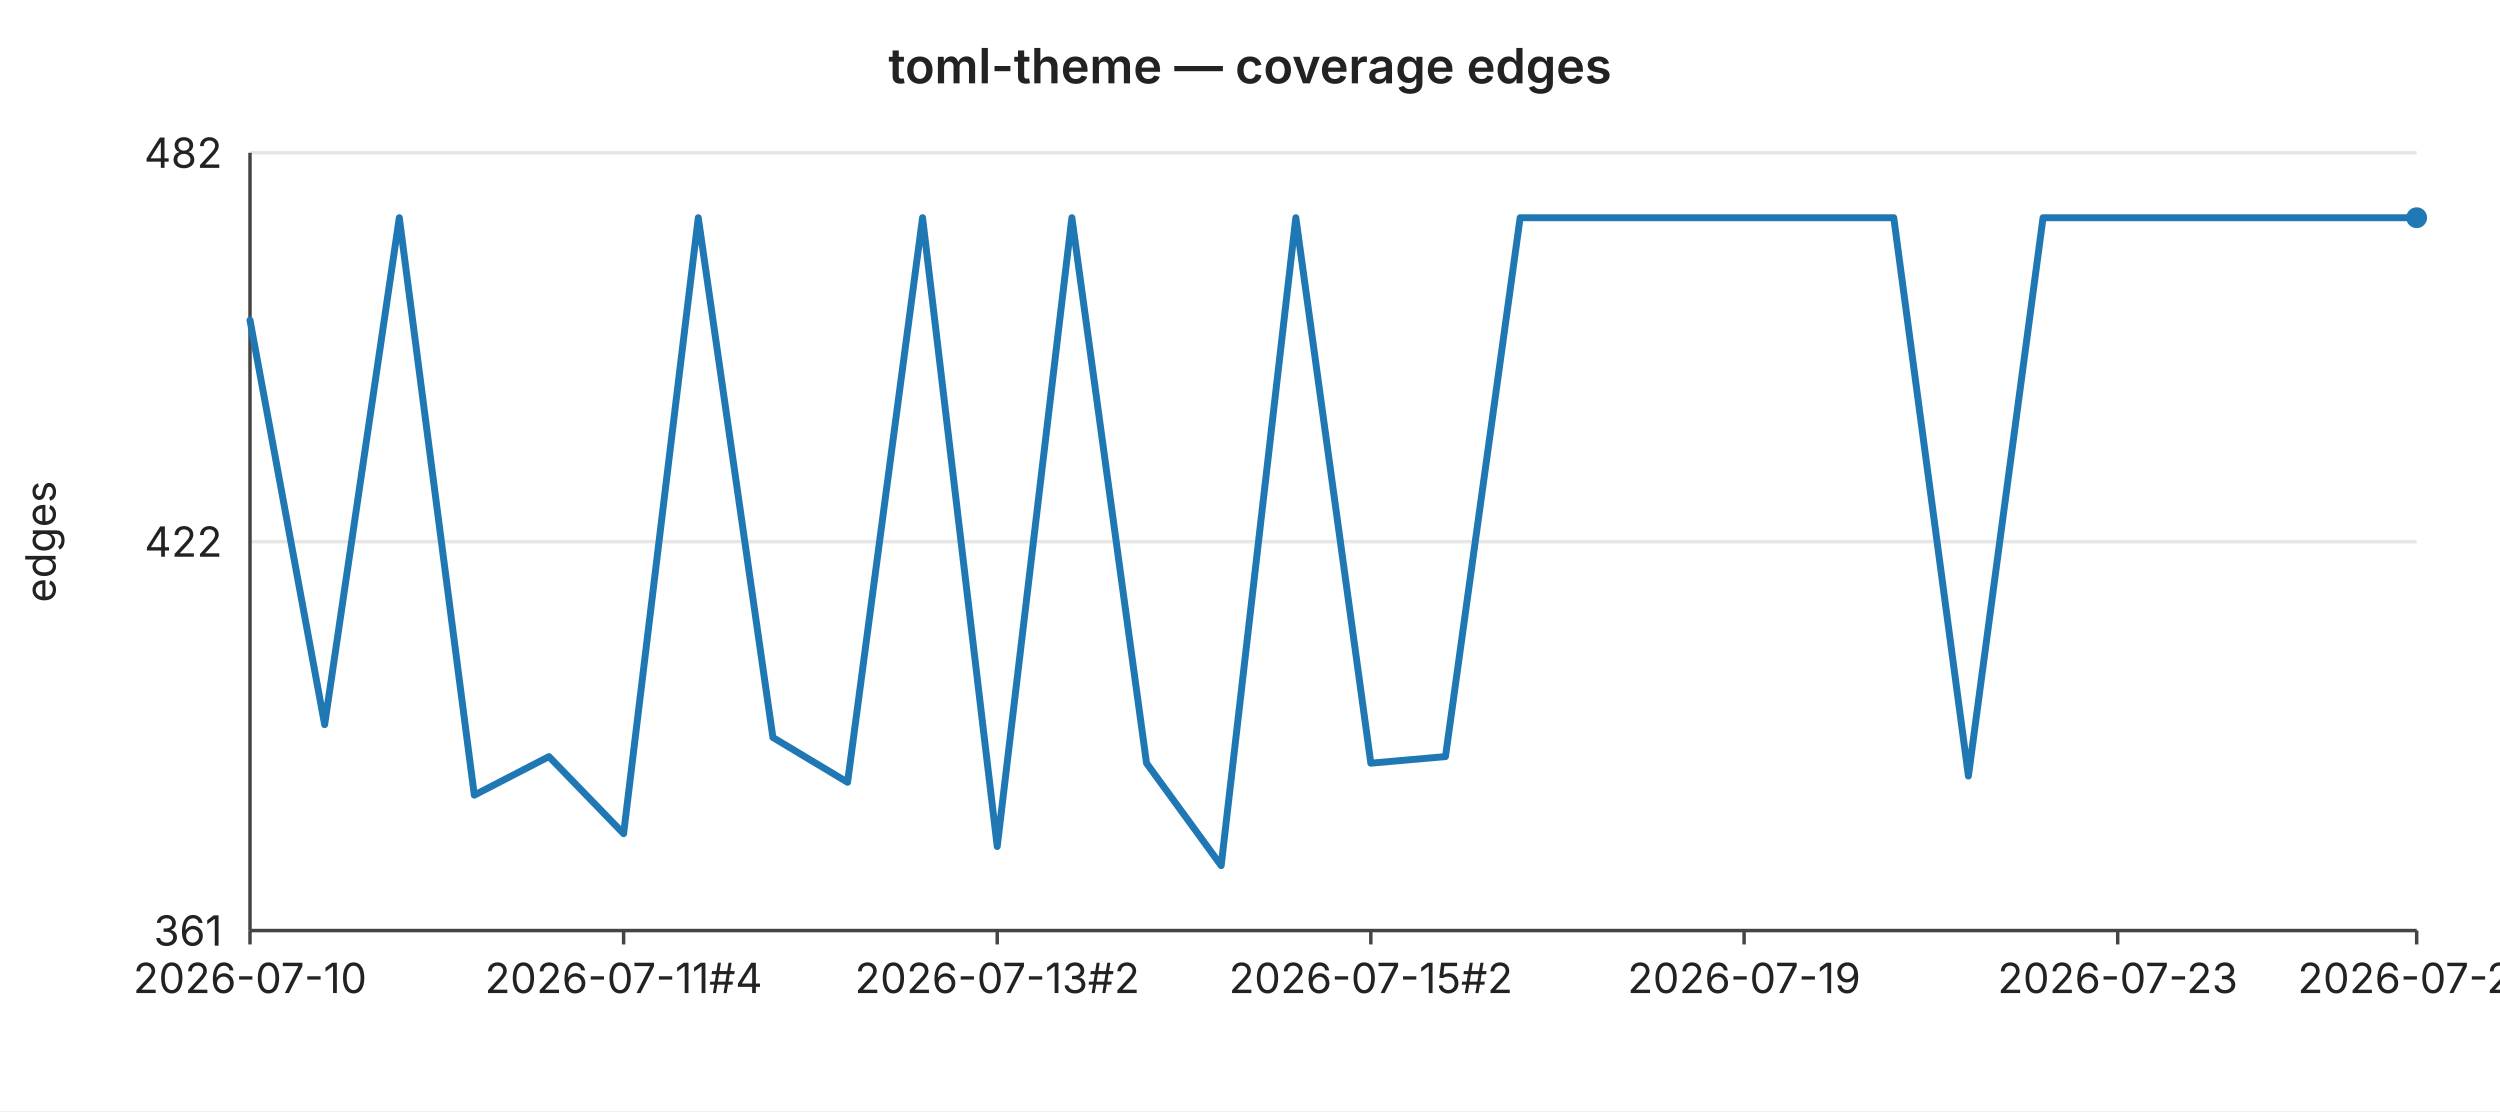
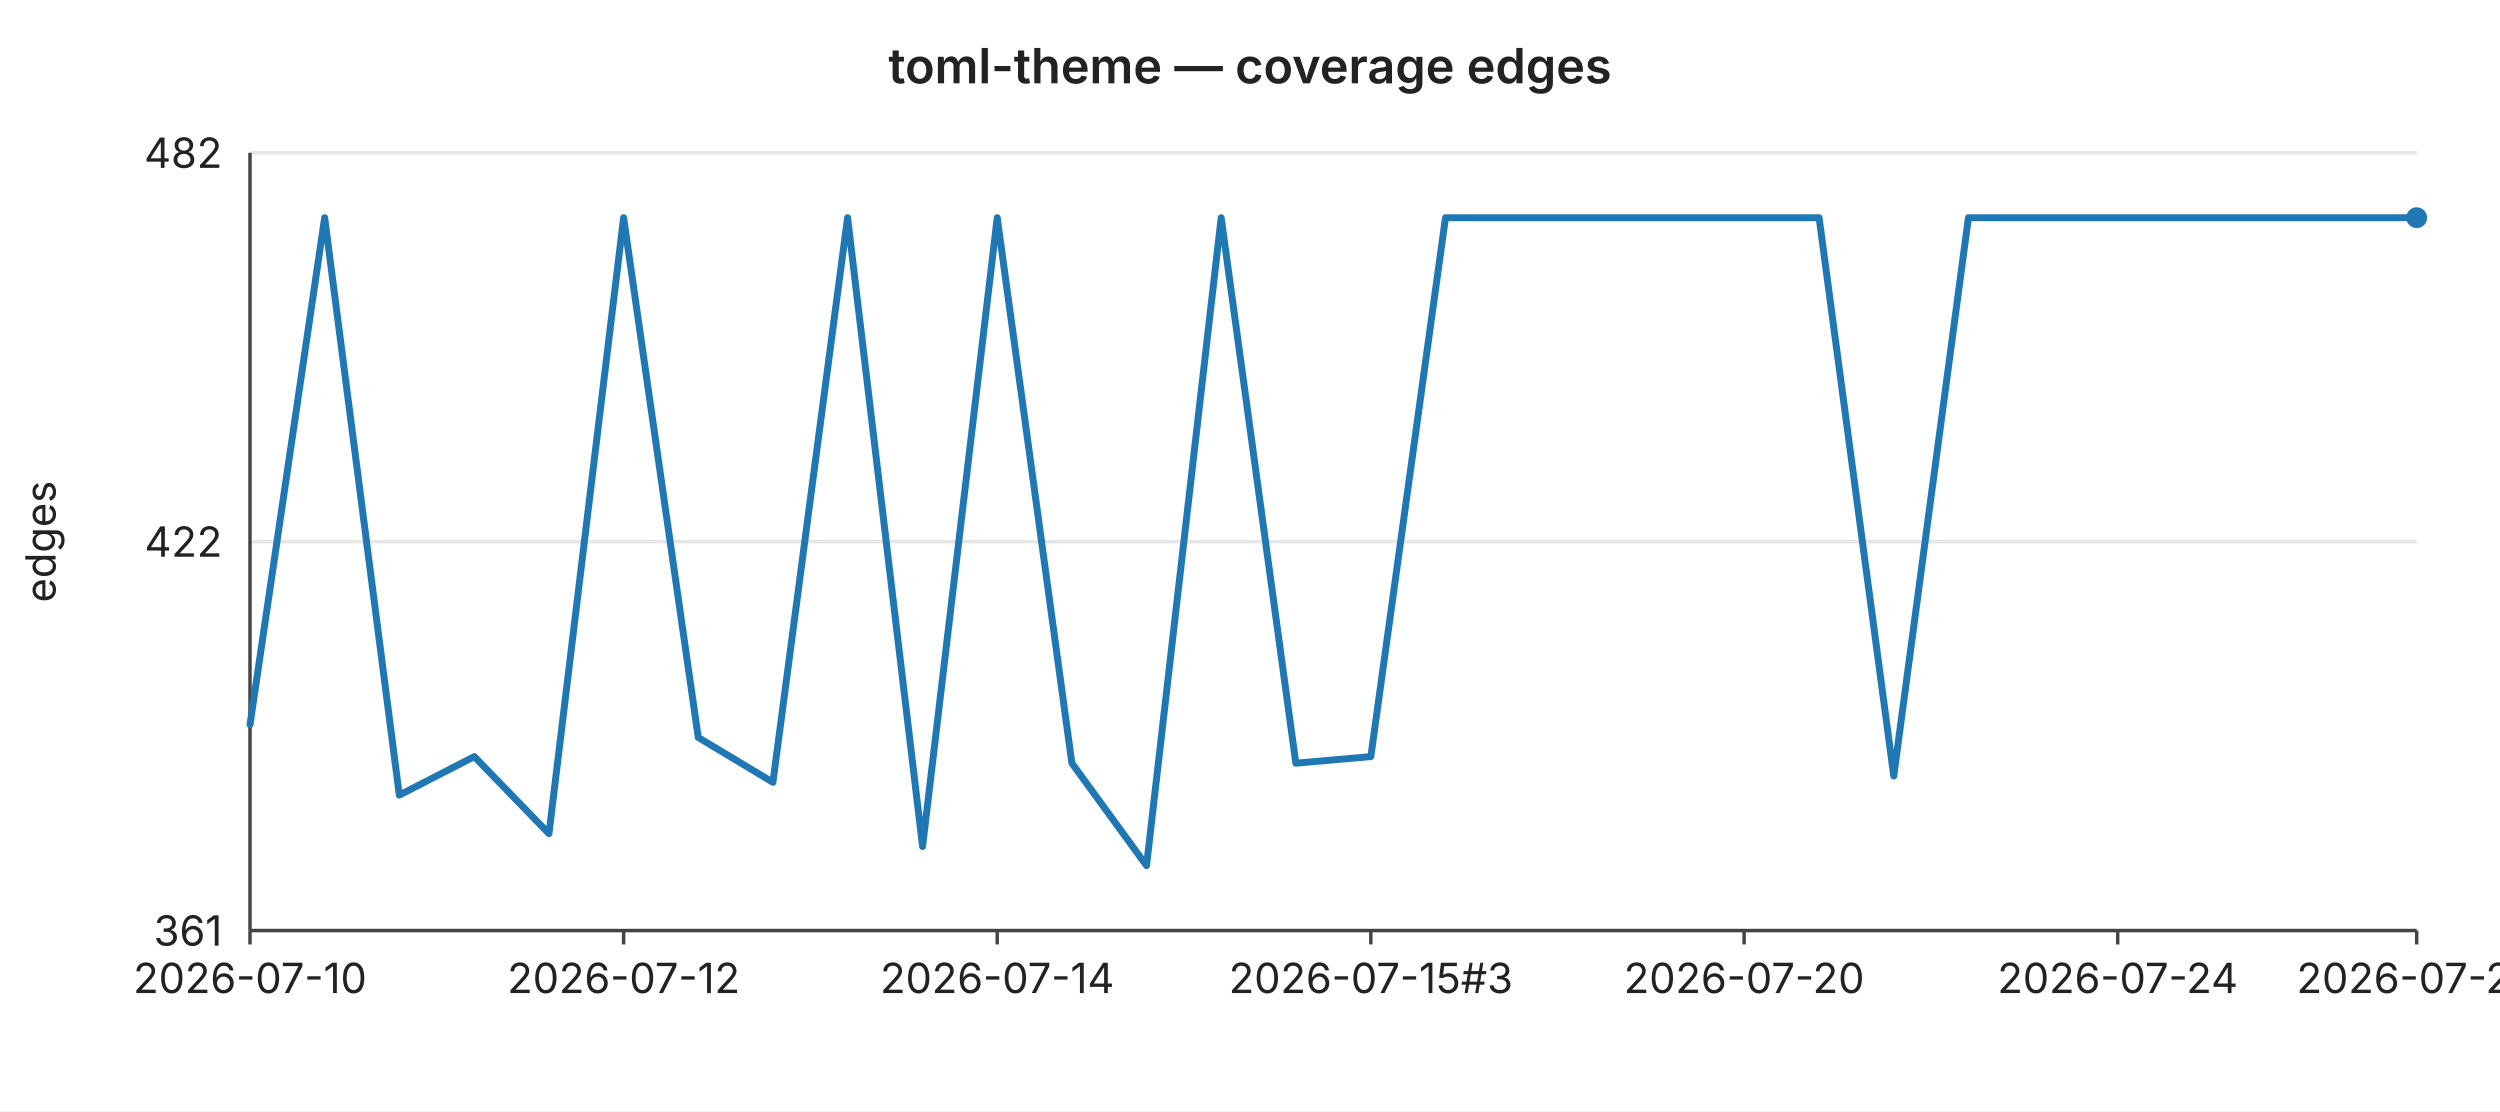
<svg xmlns="http://www.w3.org/2000/svg" width="720" height="320" viewBox="0 0 720 320" font-family="-apple-system,BlinkMacSystemFont,Segoe UI,sans-serif" font-size="12">
  <rect width="720" height="320" fill="#ffffff" />
  <text x="360" y="24" text-anchor="middle" font-size="14" font-weight="600" fill="#222">toml-theme — coverage edges</text>
  <line x1="72" y1="44.0" x2="696" y2="44.0" stroke="#e6e6e6" stroke-width="1" />
  <text x="64" y="44.0" text-anchor="end" dominant-baseline="middle" fill="#222">482</text>
  <line x1="72" y1="156.0" x2="696" y2="156.0" stroke="#e6e6e6" stroke-width="1" />
  <text x="64" y="156.0" text-anchor="end" dominant-baseline="middle" fill="#222">422</text>
  <line x1="72" y1="268.0" x2="696" y2="268.0" stroke="#e6e6e6" stroke-width="1" />
  <text x="64" y="268.0" text-anchor="end" dominant-baseline="middle" fill="#222">361</text>
  <text x="16" y="156" text-anchor="middle" fill="#222" transform="rotate(-90 16 156)">edges</text>
  <line x1="72" y1="44" x2="72" y2="268" stroke="#444" stroke-width="1" />
  <line x1="72" y1="268" x2="696" y2="268" stroke="#444" stroke-width="1" />
  <line x1="72.0" y1="268" x2="72.0" y2="272" stroke="#444" stroke-width="1" />
  <text x="72.0" y="286" text-anchor="middle" fill="#222">2026-07-10</text>
  <line x1="179.6" y1="268" x2="179.6" y2="272" stroke="#444" stroke-width="1" />
-   <text x="179.6" y="286" text-anchor="middle" fill="#222">2026-07-11#4</text>
+   <text x="179.6" y="286" text-anchor="middle" fill="#222">2026-07-12</text>
  <line x1="287.2" y1="268" x2="287.2" y2="272" stroke="#444" stroke-width="1" />
-   <text x="287.2" y="286" text-anchor="middle" fill="#222">2026-07-13#2</text>
+   <text x="287.2" y="286" text-anchor="middle" fill="#222">2026-07-14</text>
  <line x1="394.8" y1="268" x2="394.8" y2="272" stroke="#444" stroke-width="1" />
-   <text x="394.8" y="286" text-anchor="middle" fill="#222">2026-07-15#2</text>
+   <text x="394.8" y="286" text-anchor="middle" fill="#222">2026-07-15#3</text>
  <line x1="502.3" y1="268" x2="502.3" y2="272" stroke="#444" stroke-width="1" />
-   <text x="502.3" y="286" text-anchor="middle" fill="#222">2026-07-19</text>
+   <text x="502.3" y="286" text-anchor="middle" fill="#222">2026-07-20</text>
  <line x1="609.9" y1="268" x2="609.9" y2="272" stroke="#444" stroke-width="1" />
-   <text x="609.9" y="286" text-anchor="middle" fill="#222">2026-07-23</text>
+   <text x="609.9" y="286" text-anchor="middle" fill="#222">2026-07-24</text>
  <line x1="696.0" y1="268" x2="696.0" y2="272" stroke="#444" stroke-width="1" />
-   <text x="696.0" y="286" text-anchor="middle" fill="#222">2026-07-27</text>
-   <polyline fill="none" stroke="#1f77b4" stroke-width="2" stroke-linejoin="round" stroke-linecap="round" points="72.0,92.2 93.5,208.7 115.0,62.7 136.6,229.0 158.1,217.9 179.6,240.1 201.1,62.7 222.6,212.4 244.1,225.3 265.7,62.7 287.2,243.8 308.7,62.7 330.2,219.8 351.7,249.3 373.2,62.7 394.8,219.8 416.3,217.9 437.8,62.7 459.3,62.7 480.8,62.7 502.3,62.7 523.9,62.7 545.4,62.7 566.9,223.5 588.4,62.7 609.9,62.7 631.4,62.7 653.0,62.7 674.5,62.7 696.0,62.7" />
+   <text x="696.0" y="286" text-anchor="middle" fill="#222">2026-07-28</text>
+   <polyline fill="none" stroke="#1f77b4" stroke-width="2" stroke-linejoin="round" stroke-linecap="round" points="72.0,208.7 93.5,62.7 115.0,229.0 136.6,217.9 158.1,240.1 179.6,62.7 201.1,212.4 222.6,225.3 244.1,62.7 265.7,243.8 287.2,62.7 308.7,219.8 330.2,249.3 351.7,62.7 373.2,219.8 394.8,217.9 416.3,62.7 437.8,62.7 459.3,62.7 480.8,62.7 502.3,62.7 523.9,62.7 545.4,223.5 566.9,62.7 588.4,62.7 609.9,62.7 631.4,62.7 653.0,62.7 674.5,62.7 696.0,62.7" />
  <circle cx="696.0" cy="62.7" r="3" fill="#1f77b4" />
</svg>
